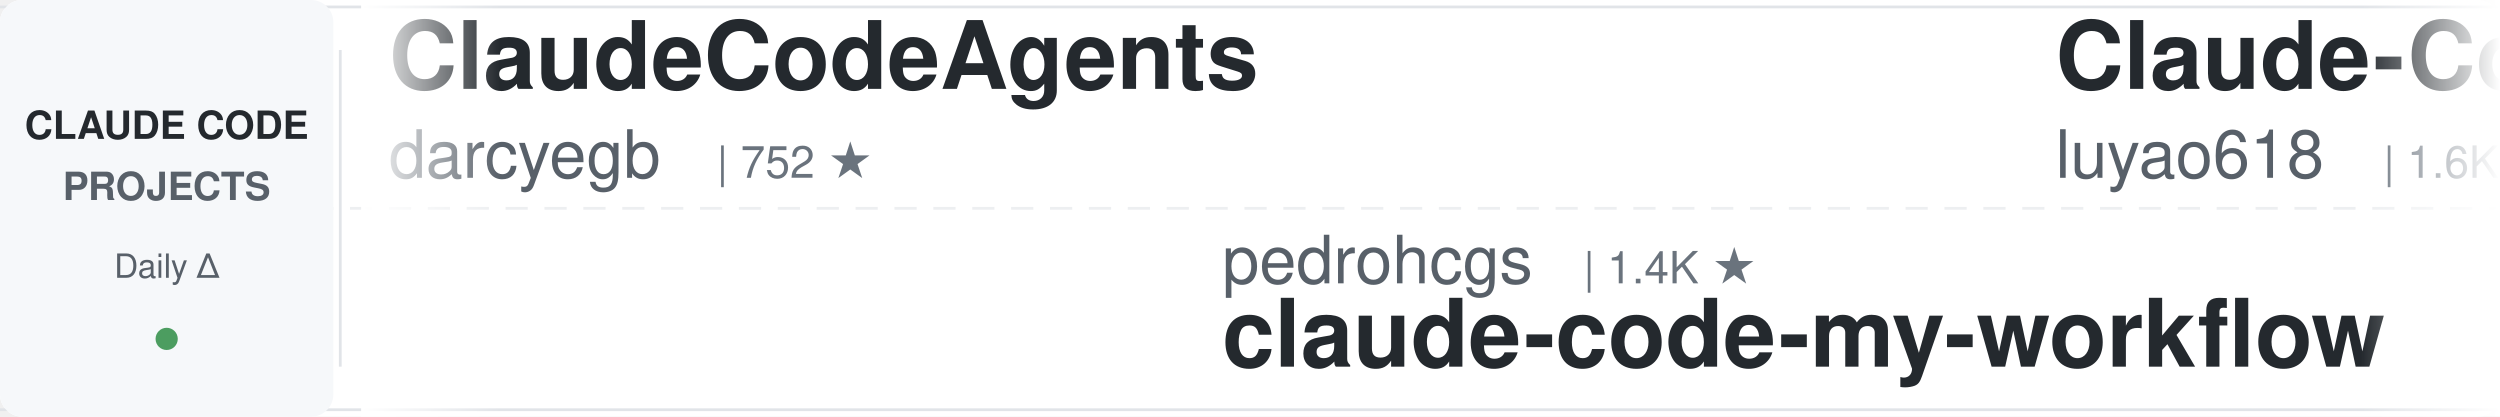
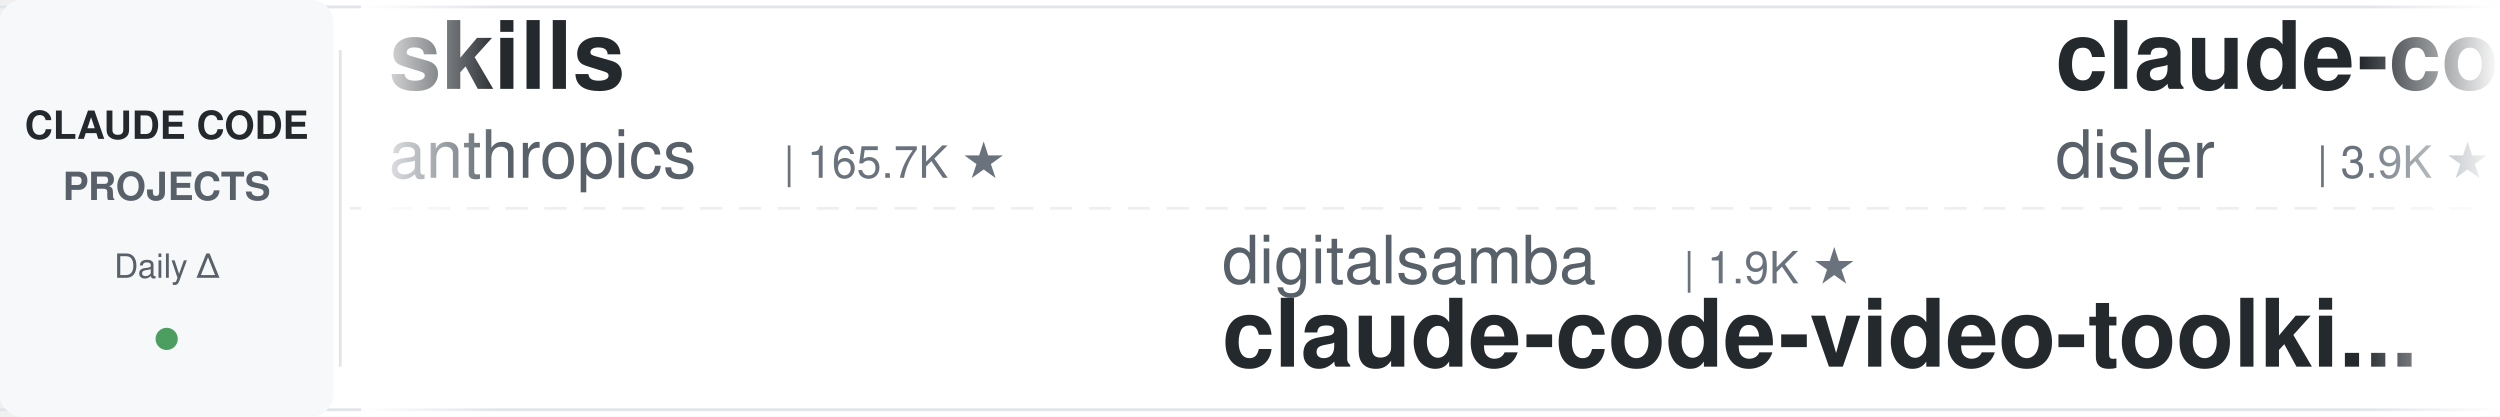
<svg xmlns="http://www.w3.org/2000/svg" width="900" height="150">
  <defs>
    <linearGradient id="leftFade" x1="0%" y1="0%" x2="100%" y2="0%">
      <stop offset="0%" style="stop-color:#ffffff;stop-opacity:1" />
      <stop offset="100%" style="stop-color:#ffffff;stop-opacity:0" />
    </linearGradient>
    <linearGradient id="rightFade" x1="0%" y1="0%" x2="100%" y2="0%">
      <stop offset="0%" style="stop-color:#ffffff;stop-opacity:0" />
      <stop offset="100%" style="stop-color:#ffffff;stop-opacity:1" />
    </linearGradient>
  </defs>
  <rect width="900" height="150" fill="#ffffff" rx="8" />
  <rect x="0" y="2" width="900" height="1" fill="#e1e4e8" />
  <rect x="0" y="147" width="900" height="1" fill="#e1e4e8" />
  <line x1="0" y1="75" x2="900" y2="75" stroke="#e1e4e8" stroke-width="1" stroke-dasharray="8 6" opacity="0.6" />
  <rect x="0" y="0" width="120" height="150" fill="#f6f8fa" rx="8" />
  <text x="60" y="50" font-family="-apple-system, BlinkMacSystemFont, 'Segoe UI', Helvetica, Arial, sans-serif" font-size="14" font-weight="600" fill="#24292e" text-anchor="middle">CLAUDE CODE</text>
  <text x="60" y="72" font-family="-apple-system, BlinkMacSystemFont, 'Segoe UI', Helvetica, Arial, sans-serif" font-size="14" font-weight="600" fill="#586069" text-anchor="middle">PROJECTS</text>
  <text x="60" y="100" font-family="-apple-system, BlinkMacSystemFont, 'Segoe UI', Helvetica, Arial, sans-serif" font-size="12" font-weight="500" fill="#586069" text-anchor="middle">Daily Δ</text>
  <circle cx="60" cy="122" r="4" fill="#22863a" opacity="0.8" />
  <rect x="122" y="18" width="1" height="114" fill="#e1e4e8" />
  <clipPath id="tickerClip">
    <rect x="130" y="0" width="770" height="150" />
  </clipPath>
  <g clip-path="url(#tickerClip)">
    <g id="tickerItems">
      <animateTransform attributeName="transform" attributeType="XML" type="translate" from="0 0" to="-3000 0" dur="54s" repeatCount="indefinite" />
      <g transform="translate(0, 0)">
-         <text x="140" y="32" font-family="-apple-system, BlinkMacSystemFont, 'Segoe UI', Helvetica, Arial, sans-serif" font-size="34" font-weight="600" fill="#24292e">ClaudeCodeAgents</text>
-         <text x="140" y="64" font-family="-apple-system, BlinkMacSystemFont, 'Segoe UI', Helvetica, Arial, sans-serif" font-size="24" font-weight="400" fill="#586069">darcyegb</text>
-         <text x="258" y="64" font-family="-apple-system, BlinkMacSystemFont, 'Segoe UI', Helvetica, Arial, sans-serif" font-size="16" font-weight="500" fill="#6a737d">| 752 ★</text>
+         <text x="140" y="32" font-family="-apple-system, BlinkMacSystemFont, 'Segoe UI', Helvetica, Arial, sans-serif" font-size="34" font-weight="600" fill="#24292e">skills</text>
+         <text x="140" y="64" font-family="-apple-system, BlinkMacSystemFont, 'Segoe UI', Helvetica, Arial, sans-serif" font-size="24" font-weight="400" fill="#586069">anthropics</text>
+         <text x="282" y="64" font-family="-apple-system, BlinkMacSystemFont, 'Segoe UI', Helvetica, Arial, sans-serif" font-size="16" font-weight="500" fill="#6a737d">| 165.7K ★</text>
      </g>
      <g transform="translate(300, 0)">
-         <text x="140" y="102" font-family="-apple-system, BlinkMacSystemFont, 'Segoe UI', Helvetica, Arial, sans-serif" font-size="24" font-weight="400" fill="#586069">pedrohcgs</text>
-         <text x="270" y="102" font-family="-apple-system, BlinkMacSystemFont, 'Segoe UI', Helvetica, Arial, sans-serif" font-size="16" font-weight="500" fill="#6a737d">| 1.4K ★</text>
-         <text x="140" y="132" font-family="-apple-system, BlinkMacSystemFont, 'Segoe UI', Helvetica, Arial, sans-serif" font-size="34" font-weight="600" fill="#24292e">claude-code-my-workflow</text>
+         <text x="140" y="102" font-family="-apple-system, BlinkMacSystemFont, 'Segoe UI', Helvetica, Arial, sans-serif" font-size="24" font-weight="400" fill="#586069">digitalsamba</text>
+         <text x="306" y="102" font-family="-apple-system, BlinkMacSystemFont, 'Segoe UI', Helvetica, Arial, sans-serif" font-size="16" font-weight="500" fill="#6a737d">| 1.9K ★</text>
+         <text x="140" y="132" font-family="-apple-system, BlinkMacSystemFont, 'Segoe UI', Helvetica, Arial, sans-serif" font-size="34" font-weight="600" fill="#24292e">claude-code-video-toolki...</text>
      </g>
      <g transform="translate(600, 0)">
-         <text x="140" y="32" font-family="-apple-system, BlinkMacSystemFont, 'Segoe UI', Helvetica, Arial, sans-serif" font-size="34" font-weight="600" fill="#24292e">Claude-Code-Source-Study</text>
-         <text x="140" y="64" font-family="-apple-system, BlinkMacSystemFont, 'Segoe UI', Helvetica, Arial, sans-serif" font-size="24" font-weight="400" fill="#586069">luyao618</text>
+         <text x="140" y="32" font-family="-apple-system, BlinkMacSystemFont, 'Segoe UI', Helvetica, Arial, sans-serif" font-size="34" font-weight="600" fill="#24292e">claude-code-hooks-master...</text>
+         <text x="140" y="64" font-family="-apple-system, BlinkMacSystemFont, 'Segoe UI', Helvetica, Arial, sans-serif" font-size="24" font-weight="400" fill="#586069">disler</text>
+         <text x="234" y="64" font-family="-apple-system, BlinkMacSystemFont, 'Segoe UI', Helvetica, Arial, sans-serif" font-size="16" font-weight="500" fill="#6a737d">| 3.9K ★</text>
+       </g>
+       <g transform="translate(900, 0)">
+         <text x="140" y="102" font-family="-apple-system, BlinkMacSystemFont, 'Segoe UI', Helvetica, Arial, sans-serif" font-size="24" font-weight="400" fill="#586069">SeemSeam</text>
+         <text x="258" y="102" font-family="-apple-system, BlinkMacSystemFont, 'Segoe UI', Helvetica, Arial, sans-serif" font-size="16" font-weight="500" fill="#6a737d">| 3.4K ★</text>
+         <text x="140" y="132" font-family="-apple-system, BlinkMacSystemFont, 'Segoe UI', Helvetica, Arial, sans-serif" font-size="34" font-weight="600" fill="#24292e">claude_codex_bridge</text>
+       </g>
+       <g transform="translate(1200, 0)">
+         <text x="140" y="32" font-family="-apple-system, BlinkMacSystemFont, 'Segoe UI', Helvetica, Arial, sans-serif" font-size="34" font-weight="600" fill="#24292e">claude-code-source</text>
+         <text x="140" y="64" font-family="-apple-system, BlinkMacSystemFont, 'Segoe UI', Helvetica, Arial, sans-serif" font-size="24" font-weight="400" fill="#586069">JrCx7scC</text>
+         <text x="258" y="64" font-family="-apple-system, BlinkMacSystemFont, 'Segoe UI', Helvetica, Arial, sans-serif" font-size="16" font-weight="500" fill="#6a737d">| 371 ★</text>
+       </g>
+       <g transform="translate(1500, 0)">
+         <text x="140" y="102" font-family="-apple-system, BlinkMacSystemFont, 'Segoe UI', Helvetica, Arial, sans-serif" font-size="24" font-weight="400" fill="#586069">Maciek-roboblog</text>
+         <text x="342" y="102" font-family="-apple-system, BlinkMacSystemFont, 'Segoe UI', Helvetica, Arial, sans-serif" font-size="16" font-weight="500" fill="#6a737d">| 8.6K ★</text>
+         <text x="140" y="132" font-family="-apple-system, BlinkMacSystemFont, 'Segoe UI', Helvetica, Arial, sans-serif" font-size="34" font-weight="600" fill="#24292e">Claude-Code-Usage-Monito...</text>
+       </g>
+       <g transform="translate(1800, 0)">
+         <text x="140" y="32" font-family="-apple-system, BlinkMacSystemFont, 'Segoe UI', Helvetica, Arial, sans-serif" font-size="34" font-weight="600" fill="#24292e">claude-code-proxy</text>
+         <text x="140" y="64" font-family="-apple-system, BlinkMacSystemFont, 'Segoe UI', Helvetica, Arial, sans-serif" font-size="24" font-weight="400" fill="#586069">fuergaosi233</text>
+         <text x="306" y="64" font-family="-apple-system, BlinkMacSystemFont, 'Segoe UI', Helvetica, Arial, sans-serif" font-size="16" font-weight="500" fill="#6a737d">| 2.8K ★</text>
+       </g>
+       <g transform="translate(2100, 0)">
+         <text x="140" y="102" font-family="-apple-system, BlinkMacSystemFont, 'Segoe UI', Helvetica, Arial, sans-serif" font-size="24" font-weight="400" fill="#586069">diet103</text>
+         <text x="246" y="102" font-family="-apple-system, BlinkMacSystemFont, 'Segoe UI', Helvetica, Arial, sans-serif" font-size="16" font-weight="500" fill="#6a737d">| 10.0K ★</text>
+         <text x="140" y="132" font-family="-apple-system, BlinkMacSystemFont, 'Segoe UI', Helvetica, Arial, sans-serif" font-size="34" font-weight="600" fill="#24292e">claude-code-infrastructu...</text>
+       </g>
+       <g transform="translate(2400, 0)">
+         <text x="140" y="32" font-family="-apple-system, BlinkMacSystemFont, 'Segoe UI', Helvetica, Arial, sans-serif" font-size="34" font-weight="600" fill="#24292e">claude-code-settings</text>
+         <text x="140" y="64" font-family="-apple-system, BlinkMacSystemFont, 'Segoe UI', Helvetica, Arial, sans-serif" font-size="24" font-weight="400" fill="#586069">feiskyer</text>
        <text x="258" y="64" font-family="-apple-system, BlinkMacSystemFont, 'Segoe UI', Helvetica, Arial, sans-serif" font-size="16" font-weight="500" fill="#6a737d">| 1.6K ★</text>
      </g>
-       <g transform="translate(900, 0)">
-         <text x="140" y="102" font-family="-apple-system, BlinkMacSystemFont, 'Segoe UI', Helvetica, Arial, sans-serif" font-size="24" font-weight="400" fill="#586069">ponponon</text>
-         <text x="258" y="102" font-family="-apple-system, BlinkMacSystemFont, 'Segoe UI', Helvetica, Arial, sans-serif" font-size="16" font-weight="500" fill="#6a737d">| 2.3K ★</text>
-         <text x="140" y="132" font-family="-apple-system, BlinkMacSystemFont, 'Segoe UI', Helvetica, Arial, sans-serif" font-size="34" font-weight="600" fill="#24292e">claude_code_src</text>
-       </g>
-       <g transform="translate(1200, 0)">
-         <text x="140" y="32" font-family="-apple-system, BlinkMacSystemFont, 'Segoe UI', Helvetica, Arial, sans-serif" font-size="34" font-weight="600" fill="#24292e">arcads-claude-code</text>
-         <text x="140" y="64" font-family="-apple-system, BlinkMacSystemFont, 'Segoe UI', Helvetica, Arial, sans-serif" font-size="24" font-weight="400" fill="#586069">krusemediallc</text>
-         <text x="318" y="64" font-family="-apple-system, BlinkMacSystemFont, 'Segoe UI', Helvetica, Arial, sans-serif" font-size="16" font-weight="500" fill="#6a737d">| 1.1K ★</text>
-       </g>
-       <g transform="translate(1500, 0)">
-         <text x="140" y="102" font-family="-apple-system, BlinkMacSystemFont, 'Segoe UI', Helvetica, Arial, sans-serif" font-size="24" font-weight="400" fill="#586069">nicedreamzapp</text>
-         <text x="318" y="102" font-family="-apple-system, BlinkMacSystemFont, 'Segoe UI', Helvetica, Arial, sans-serif" font-size="16" font-weight="500" fill="#6a737d">| 3.0K ★</text>
-         <text x="140" y="132" font-family="-apple-system, BlinkMacSystemFont, 'Segoe UI', Helvetica, Arial, sans-serif" font-size="34" font-weight="600" fill="#24292e">claude-code-local</text>
-       </g>
-       <g transform="translate(1800, 0)">
-         <text x="140" y="32" font-family="-apple-system, BlinkMacSystemFont, 'Segoe UI', Helvetica, Arial, sans-serif" font-size="34" font-weight="600" fill="#24292e">learn-claude-code</text>
-         <text x="140" y="64" font-family="-apple-system, BlinkMacSystemFont, 'Segoe UI', Helvetica, Arial, sans-serif" font-size="24" font-weight="400" fill="#586069">shareAI-lab</text>
-         <text x="294" y="64" font-family="-apple-system, BlinkMacSystemFont, 'Segoe UI', Helvetica, Arial, sans-serif" font-size="16" font-weight="500" fill="#6a737d">| 72.9K ★</text>
-       </g>
-       <g transform="translate(2100, 0)">
-         <text x="140" y="102" font-family="-apple-system, BlinkMacSystemFont, 'Segoe UI', Helvetica, Arial, sans-serif" font-size="24" font-weight="400" fill="#586069">xu-xiang</text>
-         <text x="258" y="102" font-family="-apple-system, BlinkMacSystemFont, 'Segoe UI', Helvetica, Arial, sans-serif" font-size="16" font-weight="500" fill="#6a737d">| 1.8K ★</text>
-         <text x="140" y="132" font-family="-apple-system, BlinkMacSystemFont, 'Segoe UI', Helvetica, Arial, sans-serif" font-size="34" font-weight="600" fill="#24292e">everything-claude-code-z...</text>
-       </g>
-       <g transform="translate(2400, 0)">
-         <text x="140" y="32" font-family="-apple-system, BlinkMacSystemFont, 'Segoe UI', Helvetica, Arial, sans-serif" font-size="34" font-weight="600" fill="#24292e">claude-code-base-action</text>
-         <text x="140" y="64" font-family="-apple-system, BlinkMacSystemFont, 'Segoe UI', Helvetica, Arial, sans-serif" font-size="24" font-weight="400" fill="#586069">anthropics</text>
-         <text x="282" y="64" font-family="-apple-system, BlinkMacSystemFont, 'Segoe UI', Helvetica, Arial, sans-serif" font-size="16" font-weight="500" fill="#6a737d">| 931 ★</text>
-       </g>
      <g transform="translate(2700, 0)">
-         <text x="140" y="102" font-family="-apple-system, BlinkMacSystemFont, 'Segoe UI', Helvetica, Arial, sans-serif" font-size="24" font-weight="400" fill="#586069">huangserva</text>
-         <text x="282" y="102" font-family="-apple-system, BlinkMacSystemFont, 'Segoe UI', Helvetica, Arial, sans-serif" font-size="16" font-weight="500" fill="#6a737d">| 621 ★</text>
-         <text x="140" y="132" font-family="-apple-system, BlinkMacSystemFont, 'Segoe UI', Helvetica, Arial, sans-serif" font-size="34" font-weight="600" fill="#24292e">claude-code-cli</text>
+         <text x="140" y="102" font-family="-apple-system, BlinkMacSystemFont, 'Segoe UI', Helvetica, Arial, sans-serif" font-size="24" font-weight="400" fill="#586069">ykdojo</text>
+         <text x="234" y="102" font-family="-apple-system, BlinkMacSystemFont, 'Segoe UI', Helvetica, Arial, sans-serif" font-size="16" font-weight="500" fill="#6a737d">| 9.5K ★</text>
+         <text x="140" y="132" font-family="-apple-system, BlinkMacSystemFont, 'Segoe UI', Helvetica, Arial, sans-serif" font-size="34" font-weight="600" fill="#24292e">claude-code-tips</text>
      </g>
      <g transform="translate(3000, 0)">
-         <text x="140" y="32" font-family="-apple-system, BlinkMacSystemFont, 'Segoe UI', Helvetica, Arial, sans-serif" font-size="34" font-weight="600" fill="#24292e">ClaudeCodeAgents</text>
-         <text x="140" y="64" font-family="-apple-system, BlinkMacSystemFont, 'Segoe UI', Helvetica, Arial, sans-serif" font-size="24" font-weight="400" fill="#586069">darcyegb</text>
-         <text x="258" y="64" font-family="-apple-system, BlinkMacSystemFont, 'Segoe UI', Helvetica, Arial, sans-serif" font-size="16" font-weight="500" fill="#6a737d">| 752 ★</text>
+         <text x="140" y="32" font-family="-apple-system, BlinkMacSystemFont, 'Segoe UI', Helvetica, Arial, sans-serif" font-size="34" font-weight="600" fill="#24292e">skills</text>
+         <text x="140" y="64" font-family="-apple-system, BlinkMacSystemFont, 'Segoe UI', Helvetica, Arial, sans-serif" font-size="24" font-weight="400" fill="#586069">anthropics</text>
+         <text x="282" y="64" font-family="-apple-system, BlinkMacSystemFont, 'Segoe UI', Helvetica, Arial, sans-serif" font-size="16" font-weight="500" fill="#6a737d">| 165.7K ★</text>
      </g>
      <g transform="translate(3300, 0)">
-         <text x="140" y="102" font-family="-apple-system, BlinkMacSystemFont, 'Segoe UI', Helvetica, Arial, sans-serif" font-size="24" font-weight="400" fill="#586069">pedrohcgs</text>
-         <text x="270" y="102" font-family="-apple-system, BlinkMacSystemFont, 'Segoe UI', Helvetica, Arial, sans-serif" font-size="16" font-weight="500" fill="#6a737d">| 1.4K ★</text>
-         <text x="140" y="132" font-family="-apple-system, BlinkMacSystemFont, 'Segoe UI', Helvetica, Arial, sans-serif" font-size="34" font-weight="600" fill="#24292e">claude-code-my-workflow</text>
+         <text x="140" y="102" font-family="-apple-system, BlinkMacSystemFont, 'Segoe UI', Helvetica, Arial, sans-serif" font-size="24" font-weight="400" fill="#586069">digitalsamba</text>
+         <text x="306" y="102" font-family="-apple-system, BlinkMacSystemFont, 'Segoe UI', Helvetica, Arial, sans-serif" font-size="16" font-weight="500" fill="#6a737d">| 1.9K ★</text>
+         <text x="140" y="132" font-family="-apple-system, BlinkMacSystemFont, 'Segoe UI', Helvetica, Arial, sans-serif" font-size="34" font-weight="600" fill="#24292e">claude-code-video-toolki...</text>
      </g>
      <g transform="translate(3600, 0)">
-         <text x="140" y="32" font-family="-apple-system, BlinkMacSystemFont, 'Segoe UI', Helvetica, Arial, sans-serif" font-size="34" font-weight="600" fill="#24292e">Claude-Code-Source-Study</text>
-         <text x="140" y="64" font-family="-apple-system, BlinkMacSystemFont, 'Segoe UI', Helvetica, Arial, sans-serif" font-size="24" font-weight="400" fill="#586069">luyao618</text>
-         <text x="258" y="64" font-family="-apple-system, BlinkMacSystemFont, 'Segoe UI', Helvetica, Arial, sans-serif" font-size="16" font-weight="500" fill="#6a737d">| 1.6K ★</text>
+         <text x="140" y="32" font-family="-apple-system, BlinkMacSystemFont, 'Segoe UI', Helvetica, Arial, sans-serif" font-size="34" font-weight="600" fill="#24292e">claude-code-hooks-master...</text>
+         <text x="140" y="64" font-family="-apple-system, BlinkMacSystemFont, 'Segoe UI', Helvetica, Arial, sans-serif" font-size="24" font-weight="400" fill="#586069">disler</text>
+         <text x="234" y="64" font-family="-apple-system, BlinkMacSystemFont, 'Segoe UI', Helvetica, Arial, sans-serif" font-size="16" font-weight="500" fill="#6a737d">| 3.9K ★</text>
      </g>
      <g transform="translate(3900, 0)">
-         <text x="140" y="102" font-family="-apple-system, BlinkMacSystemFont, 'Segoe UI', Helvetica, Arial, sans-serif" font-size="24" font-weight="400" fill="#586069">ponponon</text>
-         <text x="258" y="102" font-family="-apple-system, BlinkMacSystemFont, 'Segoe UI', Helvetica, Arial, sans-serif" font-size="16" font-weight="500" fill="#6a737d">| 2.3K ★</text>
-         <text x="140" y="132" font-family="-apple-system, BlinkMacSystemFont, 'Segoe UI', Helvetica, Arial, sans-serif" font-size="34" font-weight="600" fill="#24292e">claude_code_src</text>
+         <text x="140" y="102" font-family="-apple-system, BlinkMacSystemFont, 'Segoe UI', Helvetica, Arial, sans-serif" font-size="24" font-weight="400" fill="#586069">SeemSeam</text>
+         <text x="258" y="102" font-family="-apple-system, BlinkMacSystemFont, 'Segoe UI', Helvetica, Arial, sans-serif" font-size="16" font-weight="500" fill="#6a737d">| 3.4K ★</text>
+         <text x="140" y="132" font-family="-apple-system, BlinkMacSystemFont, 'Segoe UI', Helvetica, Arial, sans-serif" font-size="34" font-weight="600" fill="#24292e">claude_codex_bridge</text>
      </g>
    </g>
  </g>
  <rect x="130" y="0" width="50" height="150" fill="url(#leftFade)" />
  <rect x="850" y="0" width="50" height="150" fill="url(#rightFade)" />
</svg>
